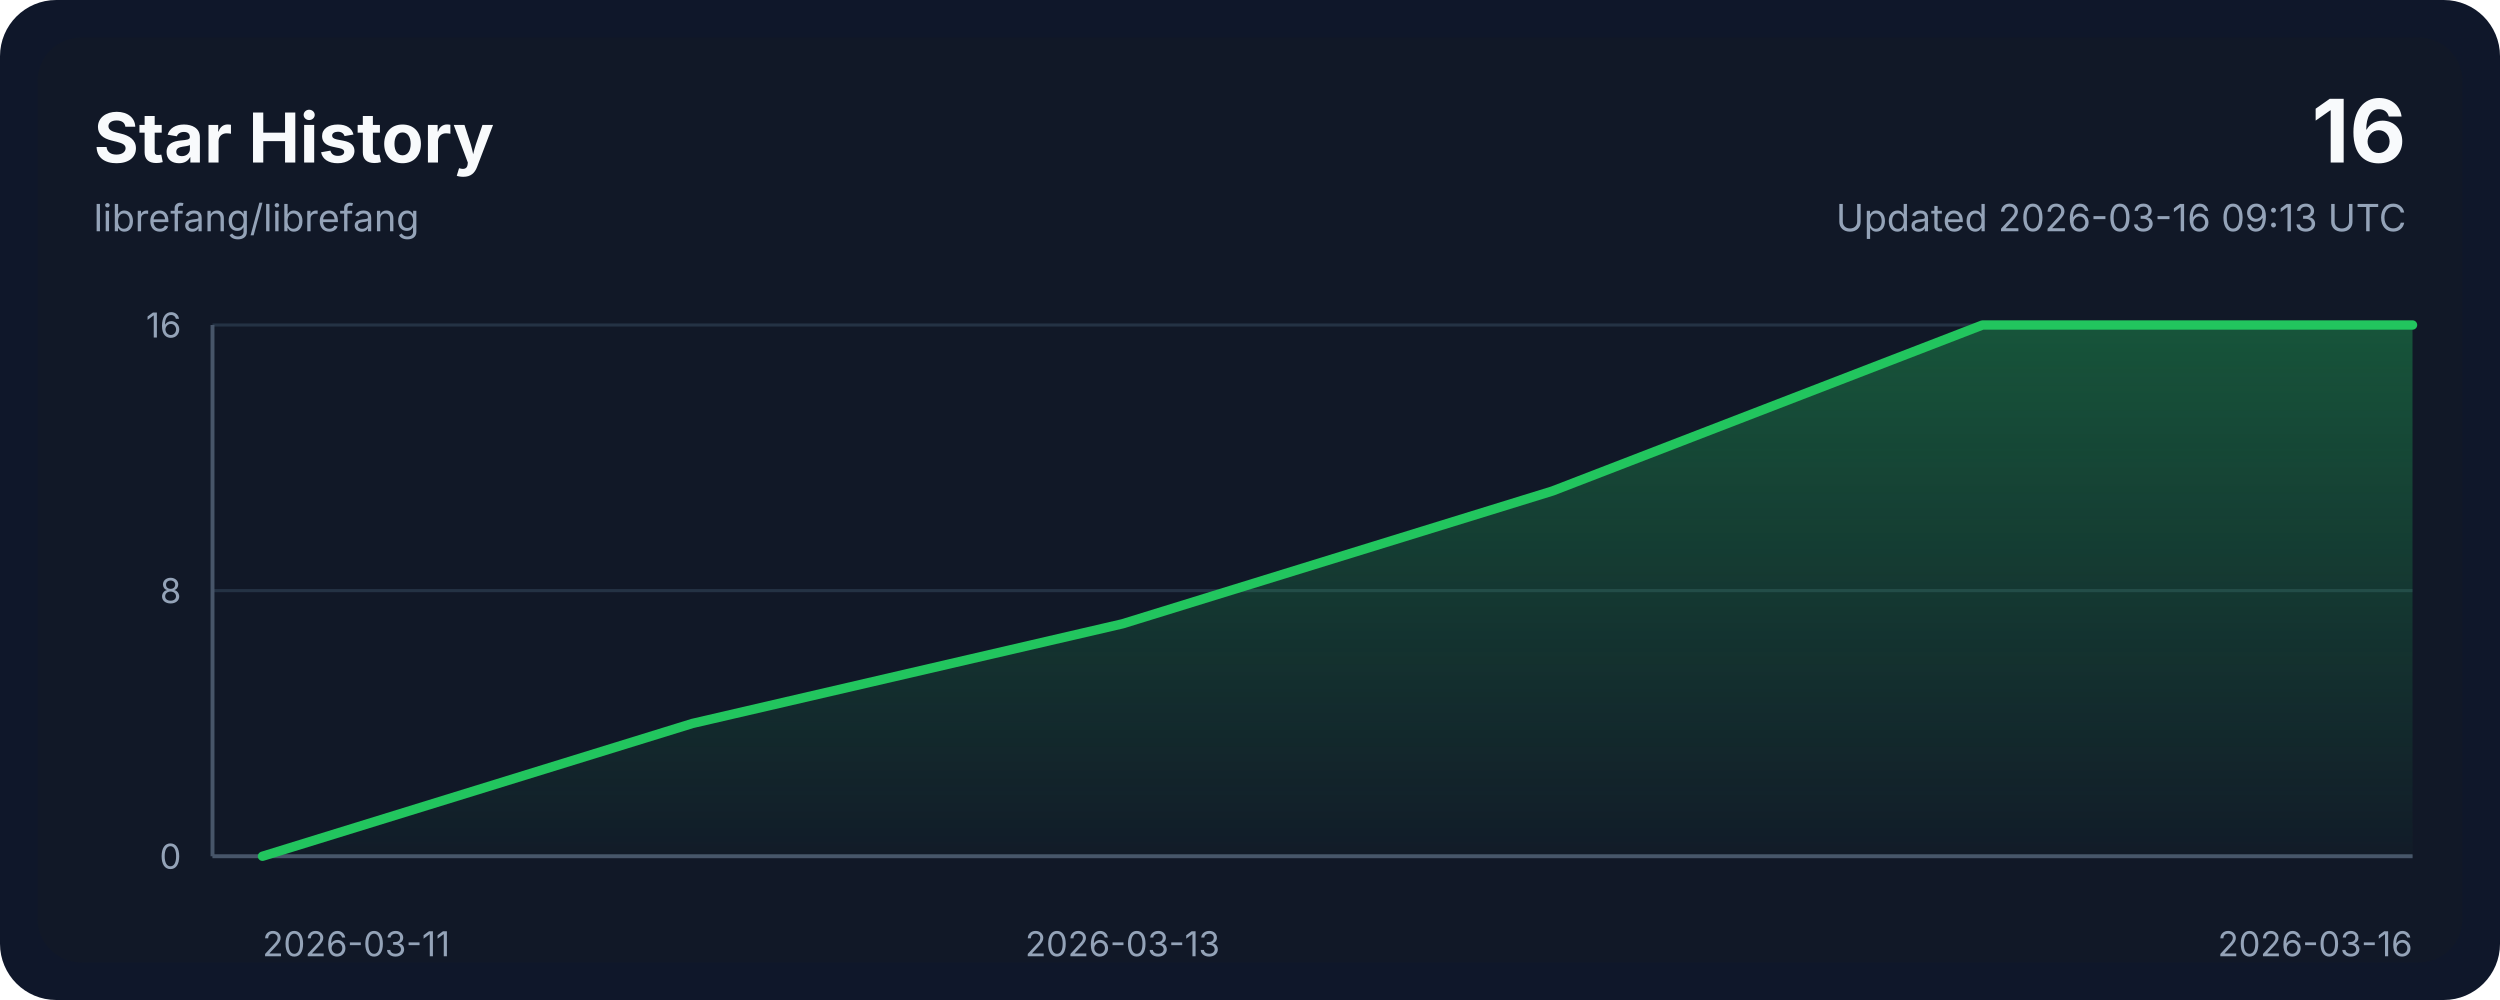
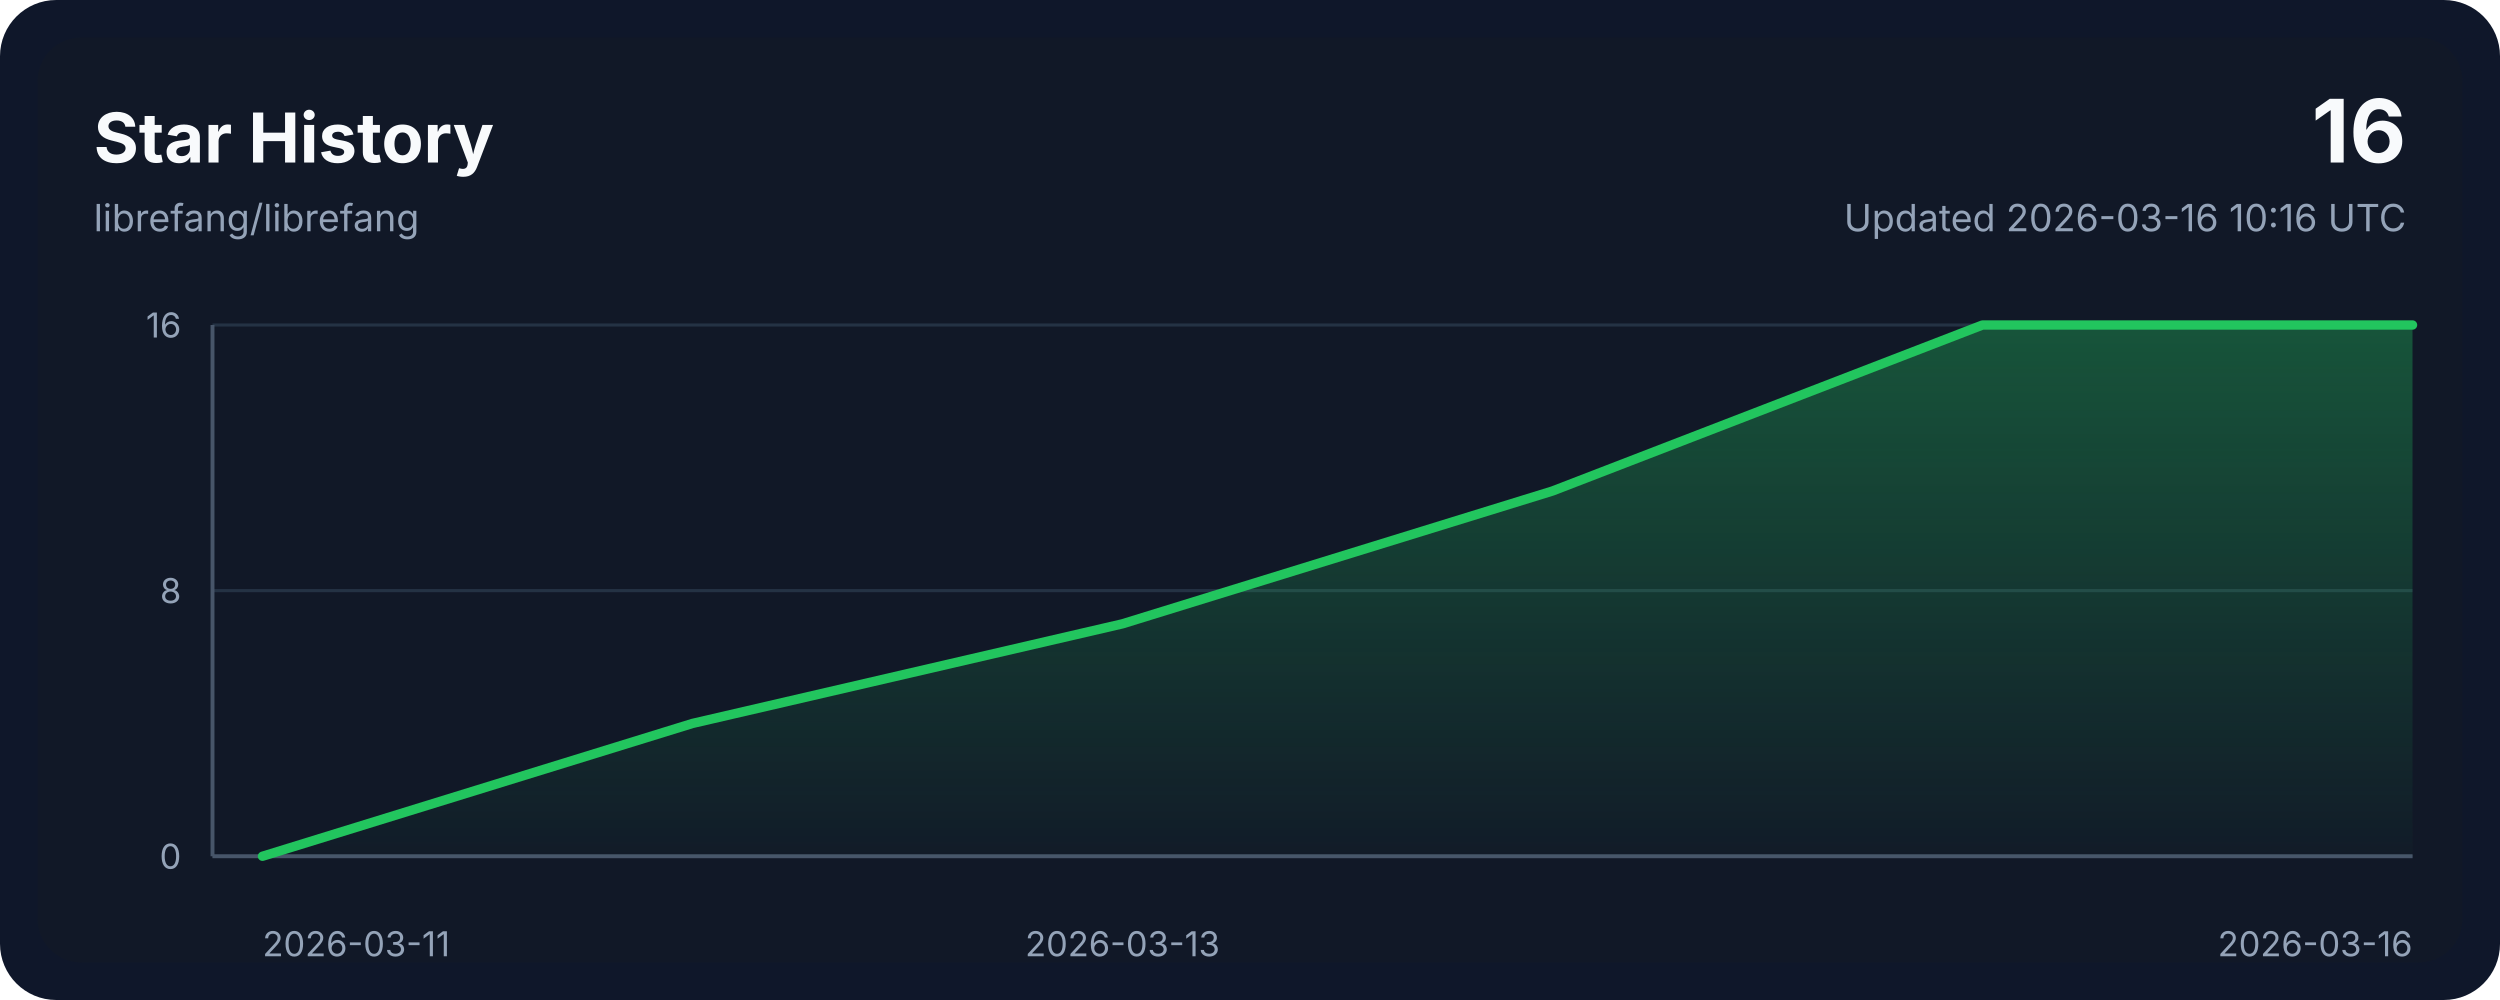
<svg xmlns="http://www.w3.org/2000/svg" width="800" height="320" viewBox="0 0 800 320" role="img" aria-labelledby="title desc">
  <style>
    .bg { fill: #0f172a; }
    .panel { fill: #111827; }
    .grid { stroke: #243244; stroke-width: 1; }
    .axis { stroke: #475569; stroke-width: 1.25; }
    .line { fill: none; stroke: #22c55e; stroke-width: 3; stroke-linecap: round; stroke-linejoin: round; }
    .area { fill: url(#areaGradient); }
    .title { font: 700 22px ui-sans-serif, system-ui, -apple-system, sans-serif; fill: #f8fafc; }
    .subtitle { font: 400 12px ui-sans-serif, system-ui, -apple-system, sans-serif; fill: #94a3b8; }
    .axis-label { font: 400 11px ui-sans-serif, system-ui, -apple-system, sans-serif; fill: #94a3b8; }
    .value { font: 700 28px ui-sans-serif, system-ui, -apple-system, sans-serif; fill: #f8fafc; }
  </style>
  <defs>
    <linearGradient id="areaGradient" x1="0" x2="0" y1="0" y2="1">
      <stop offset="0%" stop-color="#22c55e" stop-opacity="0.35" />
      <stop offset="100%" stop-color="#22c55e" stop-opacity="0.02" />
    </linearGradient>
  </defs>
  <rect width="800" height="320" rx="18" class="bg" />
  <rect x="12" y="12" width="776" height="296" rx="14" class="panel" />
  <text x="30" y="52" class="title">Star History</text>
  <text x="30" y="74" class="subtitle">librefang/librefang</text>
  <text x="770" y="52" class="value" text-anchor="end">16</text>
-   <text x="770" y="74" class="subtitle" text-anchor="end">Updated 2026-03-16 09:13 UTC</text>
+   <text x="770" y="74" class="subtitle" text-anchor="end">Updated 2026-03-16 10:16 UTC</text>
  <line x1="68" y1="274.00" x2="772" y2="274.00" class="grid" />
  <line x1="68" y1="189.00" x2="772" y2="189.00" class="grid" />
  <line x1="68" y1="104.00" x2="772" y2="104.00" class="grid" />
  <line x1="68" y1="274" x2="772" y2="274" class="axis" />
  <line x1="68" y1="104" x2="68" y2="274" class="axis" />
  <path d="M 84,274 L 84.00,274.00 L 221.60,231.50 L 359.20,199.62 L 496.80,157.12 L 634.40,104.00 L 772.00,104.00 L 772,274 Z" class="area" />
  <polyline points="84.00,274.00 221.60,231.50 359.20,199.62 496.80,157.12 634.40,104.00 772.00,104.00" class="line" />
  <text x="84.00" y="306" class="axis-label" text-anchor="start">2026-03-11</text>
  <text x="359.20" y="306" class="axis-label" text-anchor="middle">2026-03-13</text>
  <text x="772.00" y="306" class="axis-label" text-anchor="end">2026-03-16</text>
  <text x="58" y="278.00" class="axis-label" text-anchor="end">0</text>
  <text x="58" y="193.00" class="axis-label" text-anchor="end">8</text>
  <text x="58" y="108.00" class="axis-label" text-anchor="end">16</text>
</svg>
